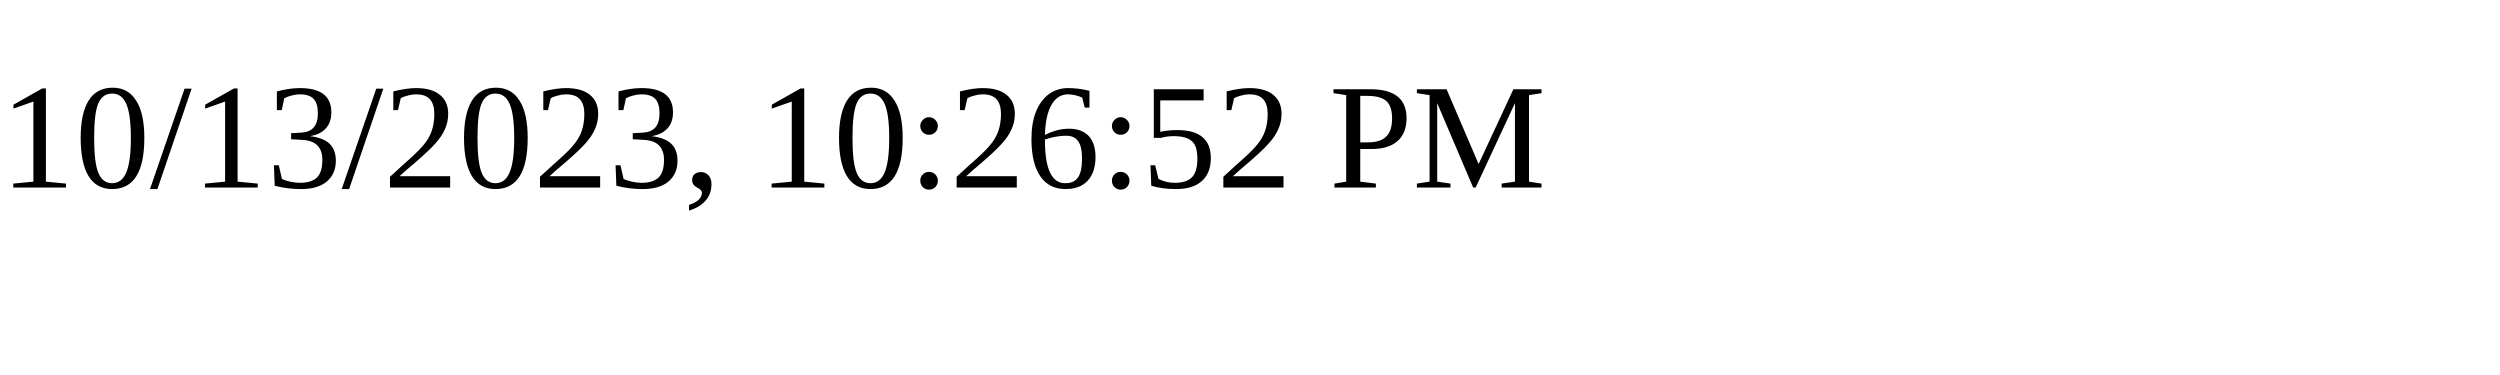
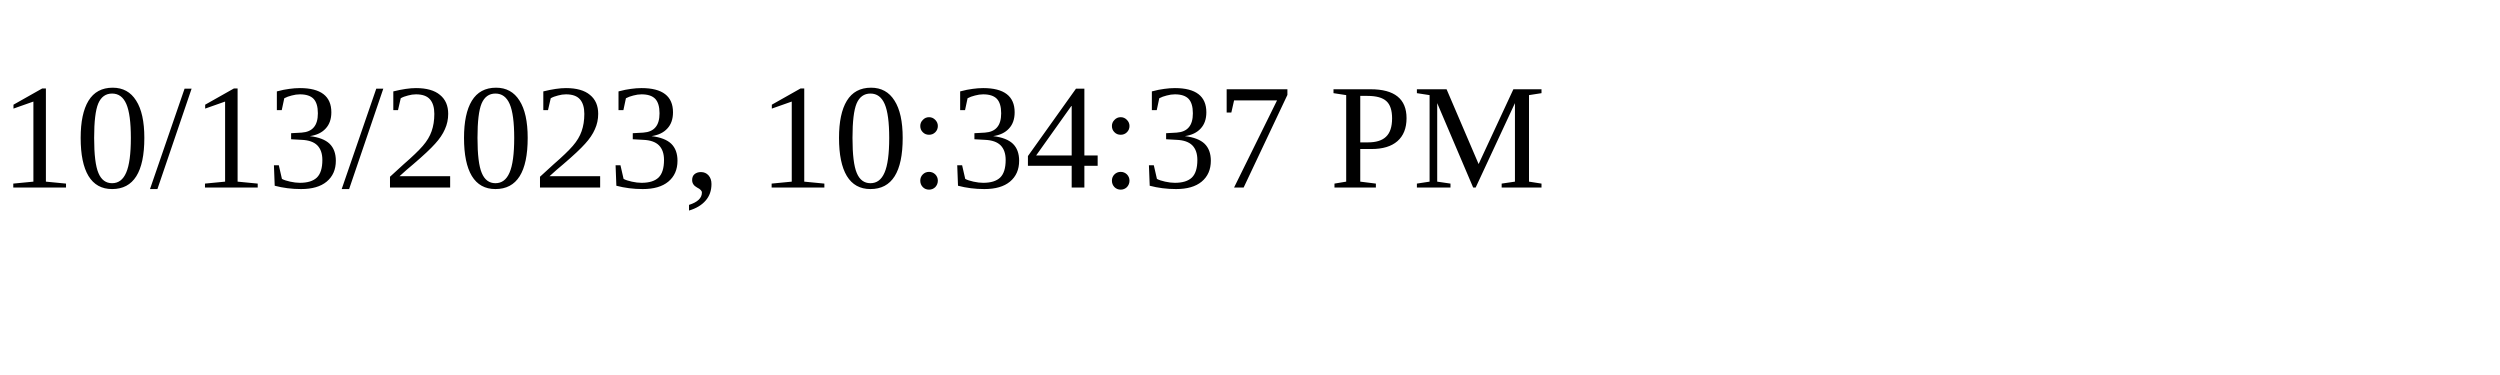
<svg xmlns="http://www.w3.org/2000/svg" height="30" width="200">
-   <text x="0" y="15">10/13/2023, 10:26:52 PM</text>
+   <text x="0" y="15">10/13/2023, 10:34:37 PM</text>
</svg>
